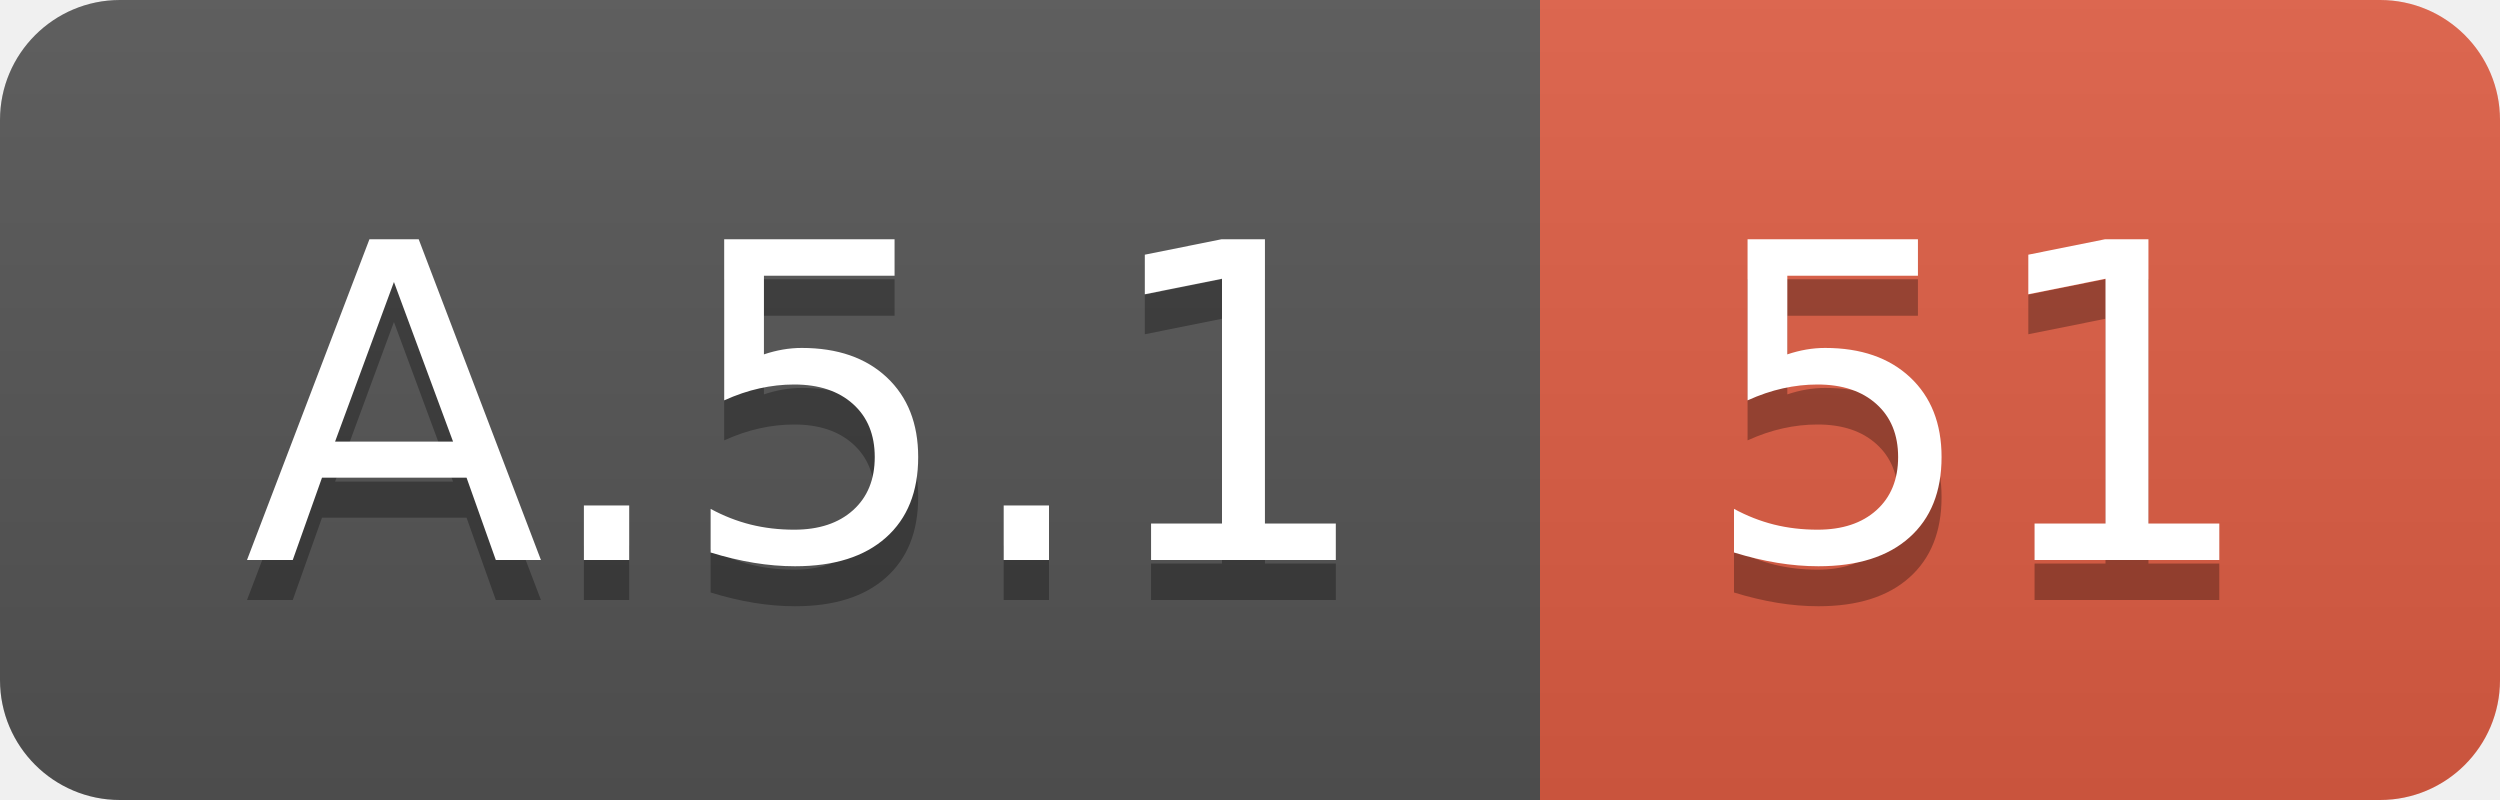
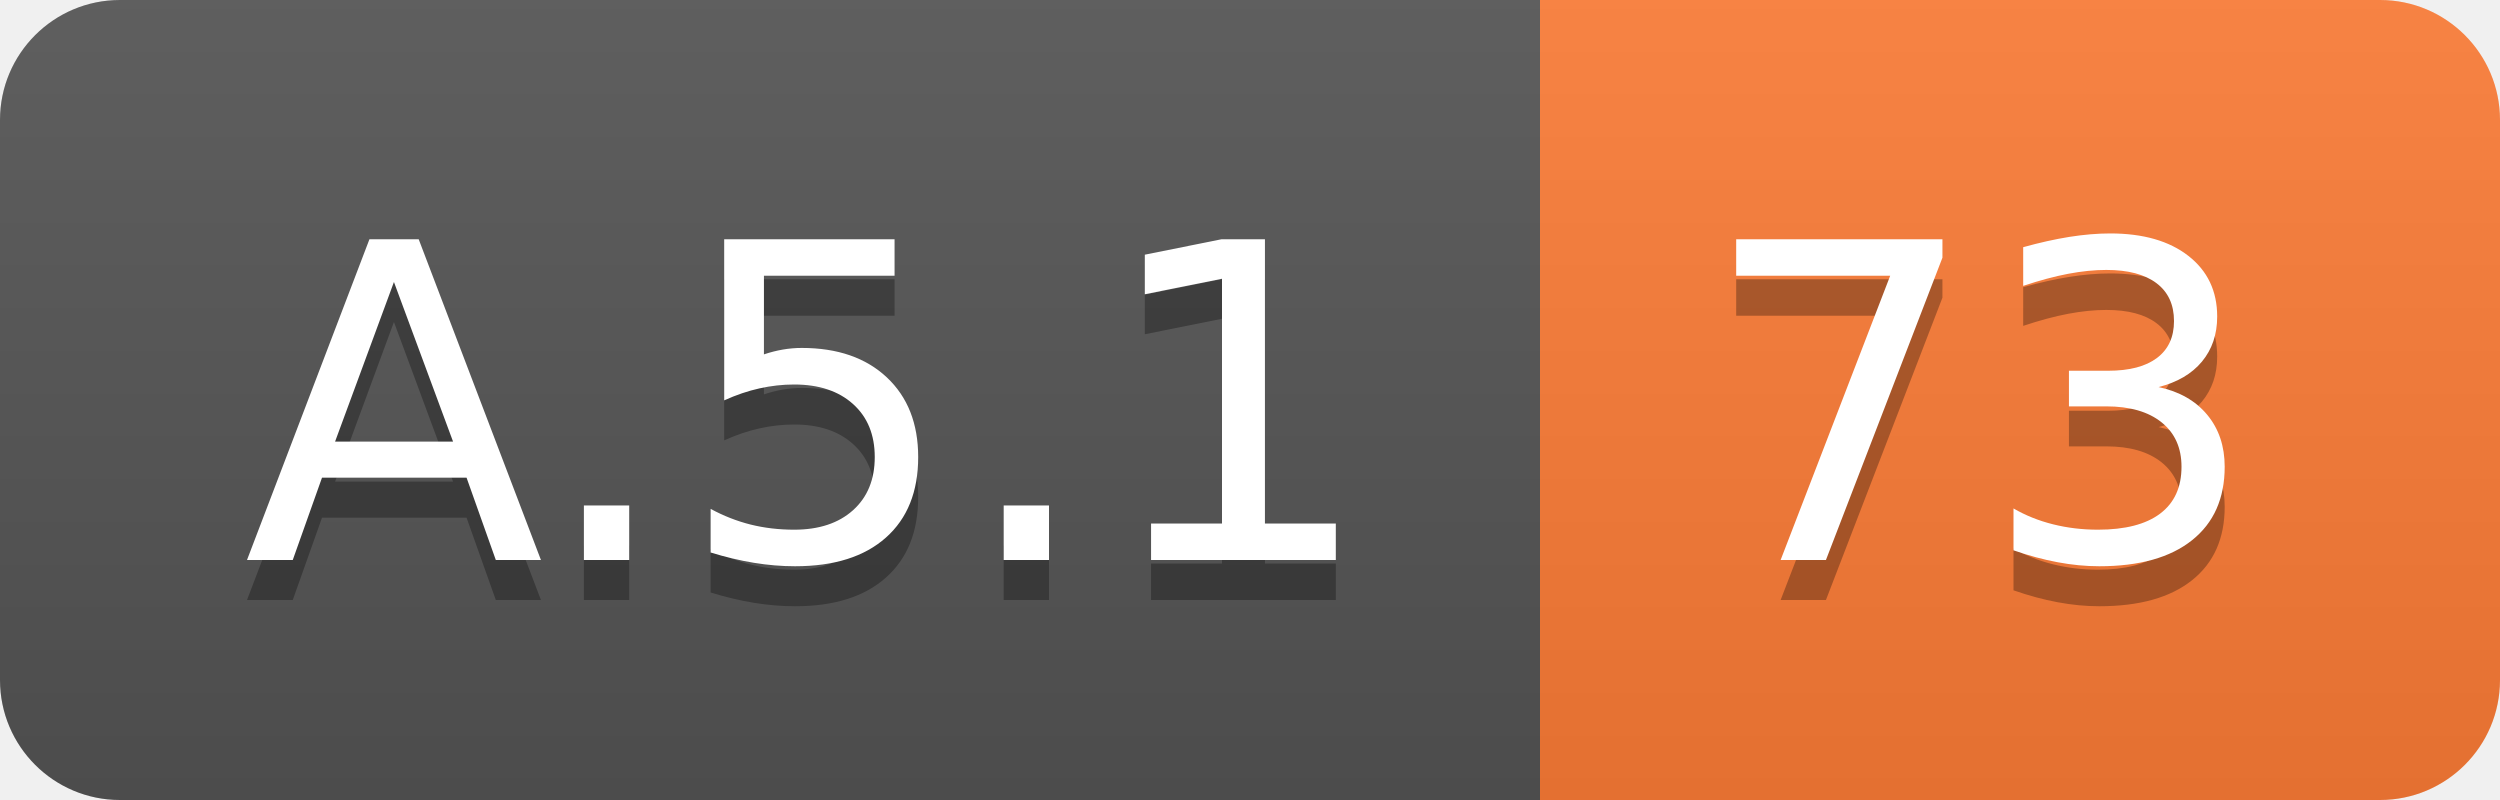
<svg xmlns="http://www.w3.org/2000/svg" width="62.5" height="20">
  <linearGradient id="smooth" x2="0" y2="100%">
    <stop offset="0" stop-color="#bbb" stop-opacity=".1" />
    <stop offset="1" stop-opacity=".1" />
  </linearGradient>
  <clipPath id="round">
    <rect width="62.5" height="20" rx="3" fill="#fff" />
  </clipPath>
  <g clip-path="url(#round)">
    <rect width="38.5" height="20" fill="#555" />
-     <rect x="38.5" width="24.0" height="20" fill="#e05d44" />
+     <rect x="38.5" width="24.0" height="20" fill="#fe7d37" />
    <rect width="62.5" height="20" fill="url(#smooth)" />
  </g>
  <g fill="#fff" text-anchor="middle" font-family="DejaVu Sans,Verdana,Geneva,sans-serif" font-size="110">
    <text x="202.5" y="150" fill="#010101" fill-opacity=".3" transform="scale(0.1)" textLength="285.0" lengthAdjust="spacing">A.5.1</text>
    <text x="202.5" y="140" transform="scale(0.1)" textLength="285.0" lengthAdjust="spacing">A.5.1</text>
-     <text x="495.0" y="150" fill="#010101" fill-opacity=".3" transform="scale(0.1)" textLength="140.0" lengthAdjust="spacing">51</text>
-     <text x="495.0" y="140" transform="scale(0.1)" textLength="140.0" lengthAdjust="spacing">51</text>
+     <text x="495.0" y="150" fill="#010101" fill-opacity=".3" transform="scale(0.1)" textLength="140.0" lengthAdjust="spacing">73</text>
+     <text x="495.0" y="140" transform="scale(0.1)" textLength="140.0" lengthAdjust="spacing">73</text>
  </g>
</svg>
